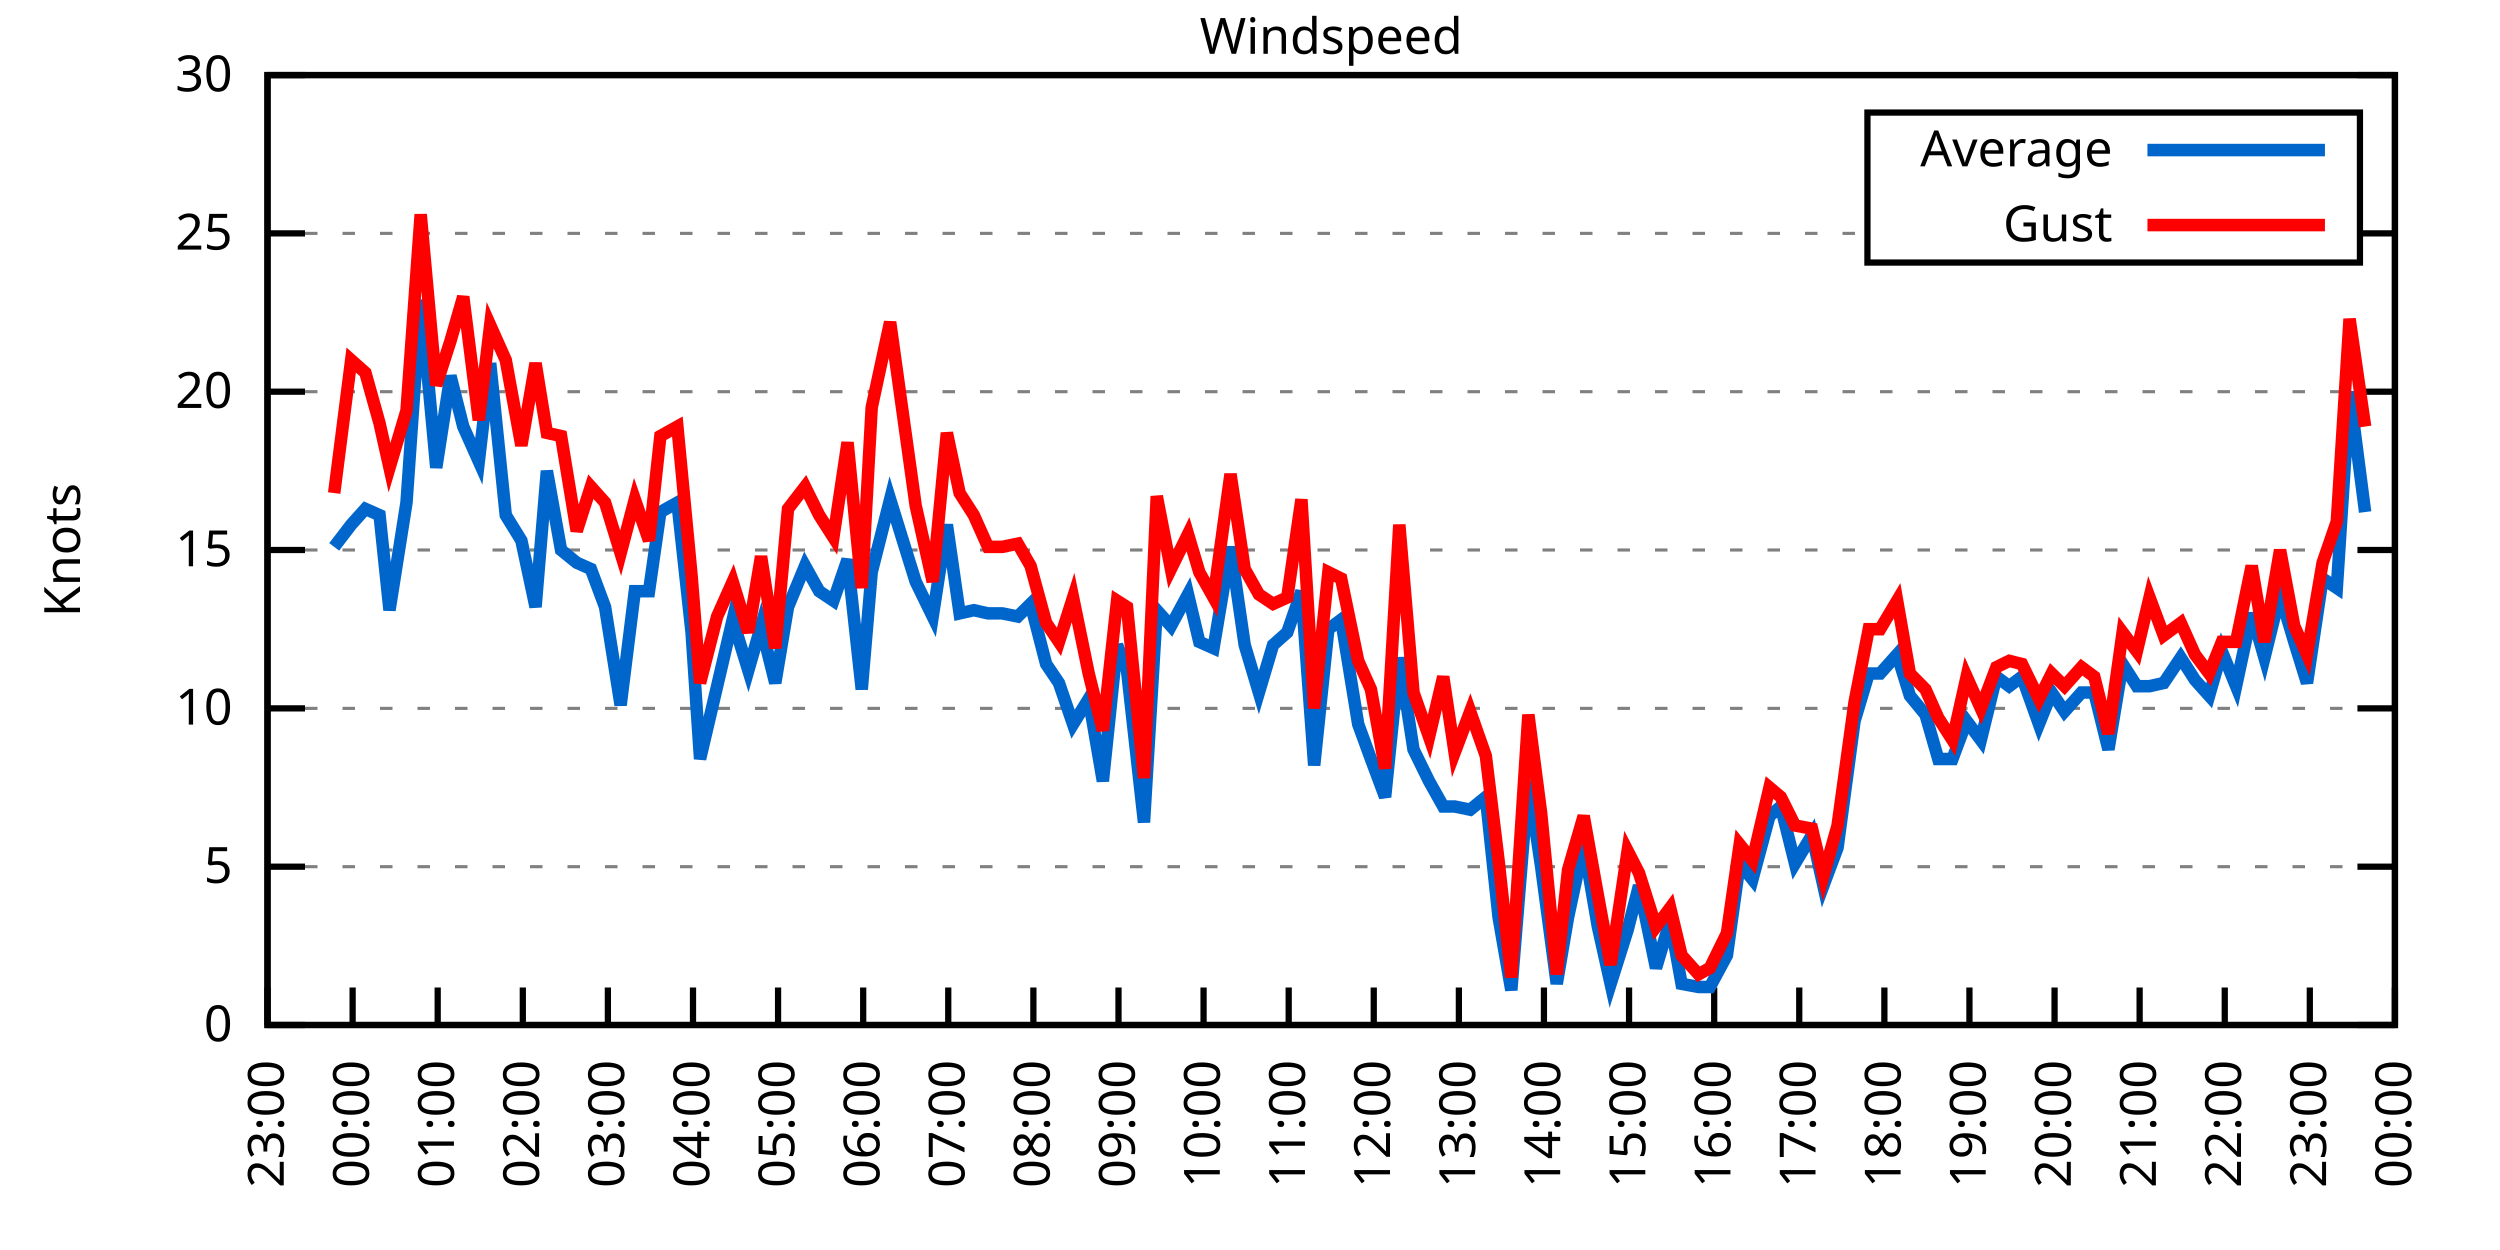
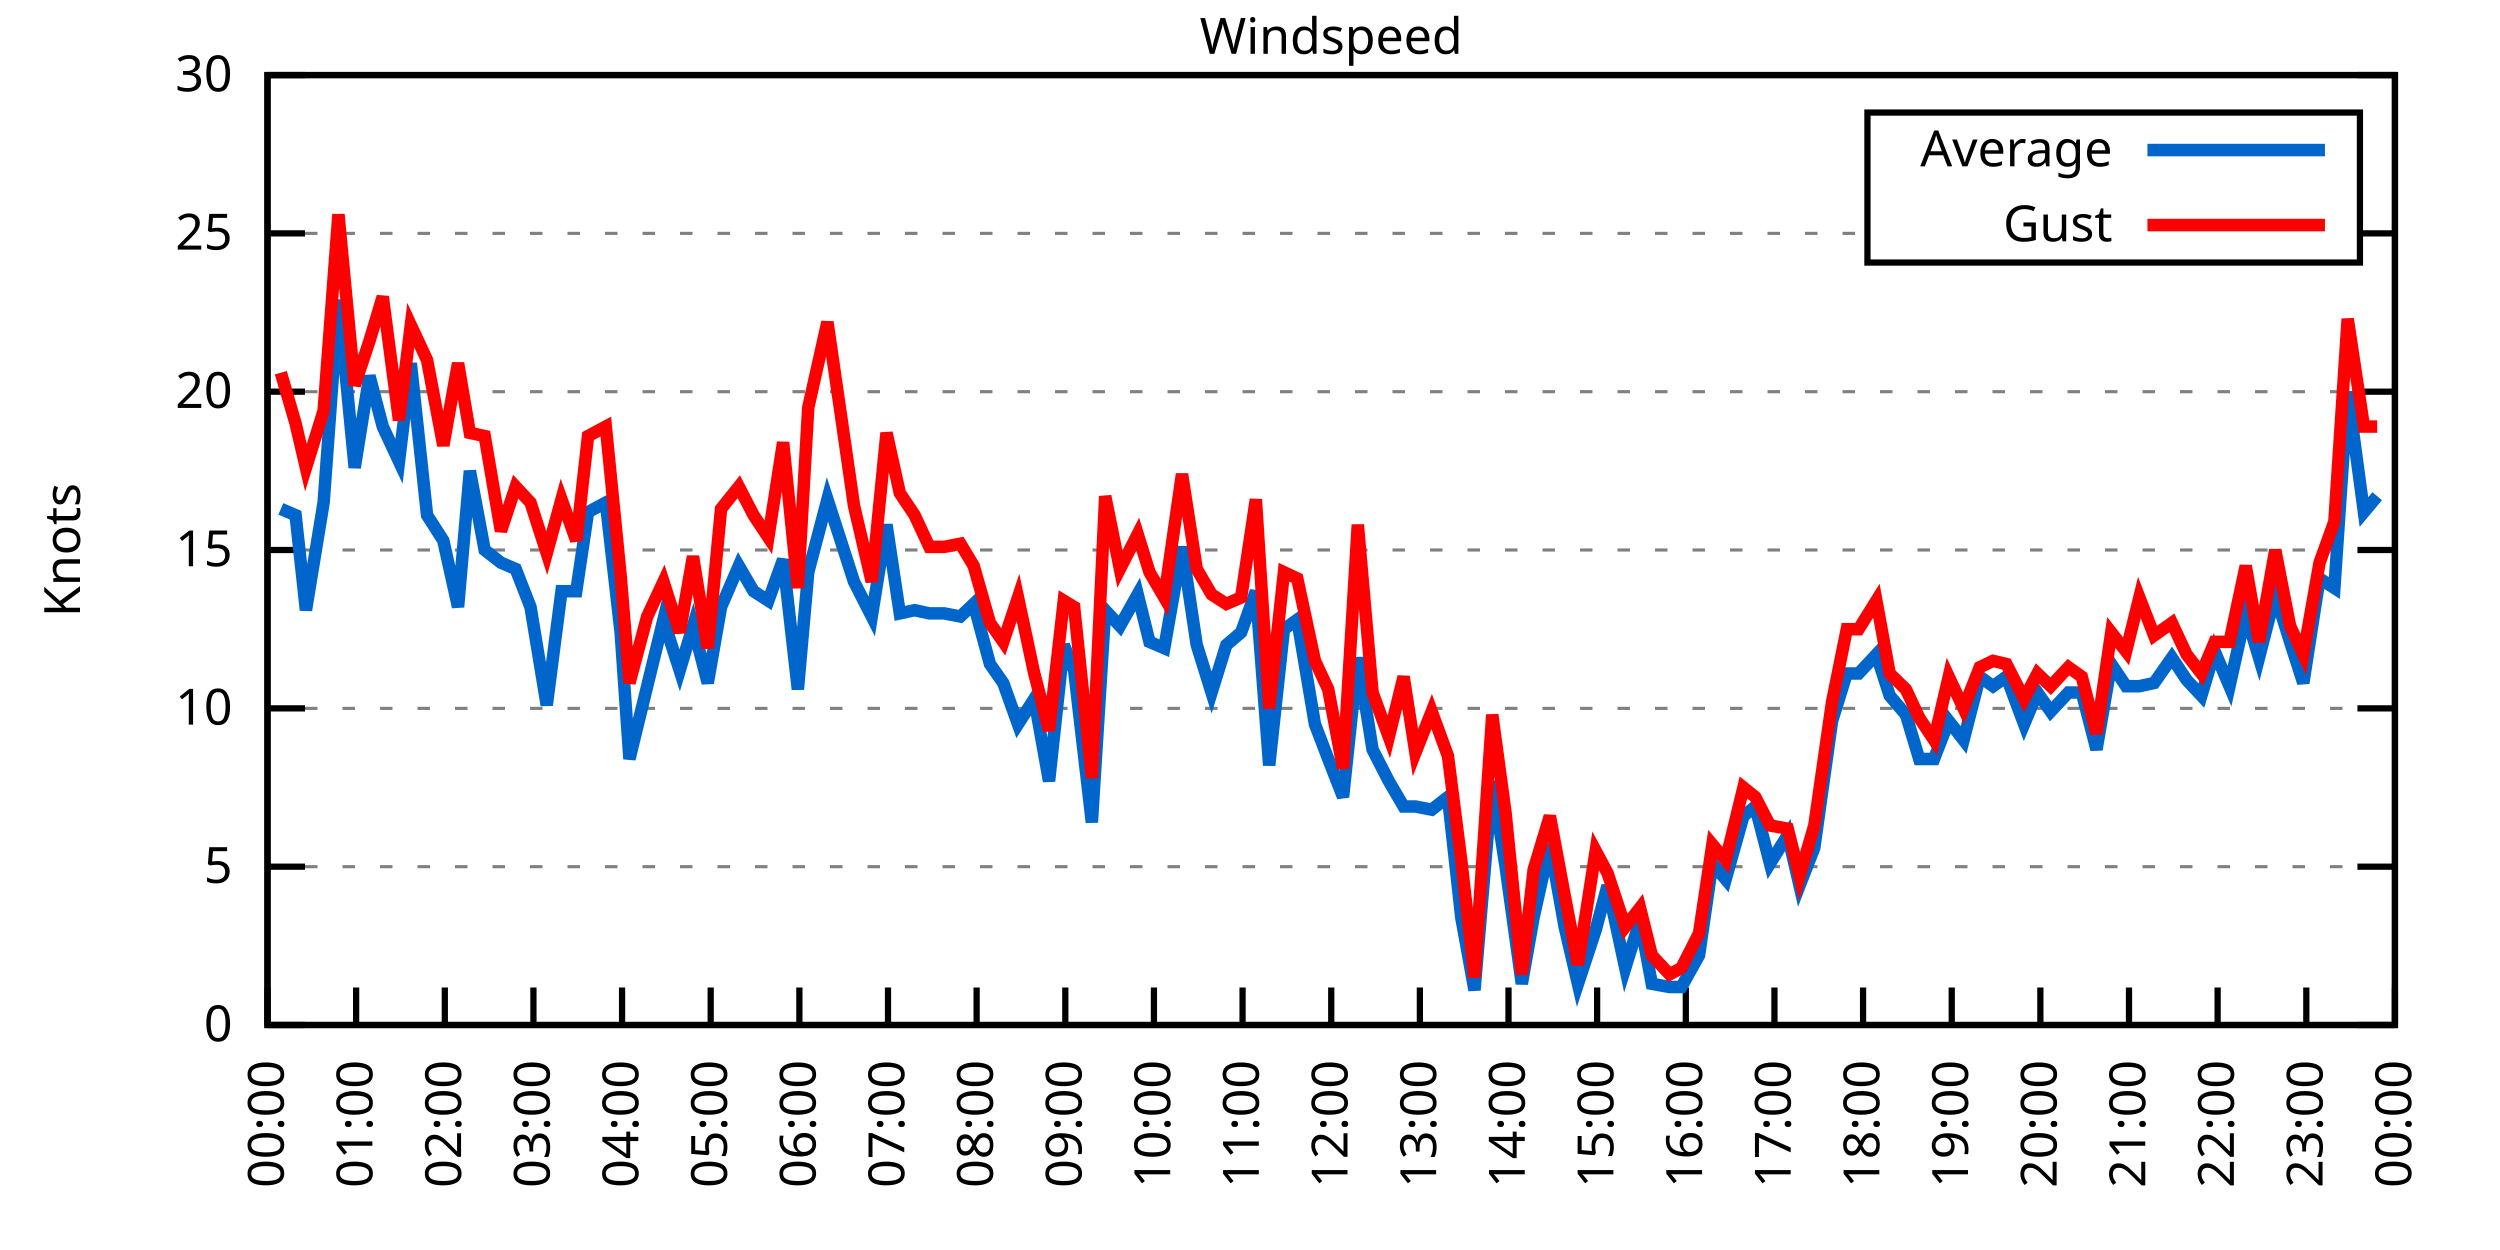
<svg xmlns="http://www.w3.org/2000/svg" xmlns:xlink="http://www.w3.org/1999/xlink" width="400" height="200" viewBox="0 0 400 200">
  <g id="gnuplot_canvas">
    <rect x="0" y="0" width="400" height="200" fill="none" />
    <defs>
      <circle id="gpDot" r="0.5" stroke-width="0.5" stroke="currentColor" />
      <path id="gpPt0" stroke-width="0.333" stroke="currentColor" d="M-1,0 h2 M0,-1 v2" />
      <path id="gpPt1" stroke-width="0.333" stroke="currentColor" d="M-1,-1 L1,1 M1,-1 L-1,1" />
      <path id="gpPt2" stroke-width="0.333" stroke="currentColor" d="M-1,0 L1,0 M0,-1 L0,1 M-1,-1 L1,1 M-1,1 L1,-1" />
      <rect id="gpPt3" stroke-width="0.333" stroke="currentColor" x="-1" y="-1" width="2" height="2" />
      <rect id="gpPt4" stroke-width="0.333" stroke="currentColor" fill="currentColor" x="-1" y="-1" width="2" height="2" />
      <circle id="gpPt5" stroke-width="0.333" stroke="currentColor" cx="0" cy="0" r="1" />
      <use xlink:href="#gpPt5" id="gpPt6" fill="currentColor" stroke="none" />
      <path id="gpPt7" stroke-width="0.333" stroke="currentColor" d="M0,-1.33 L-1.33,0.67 L1.33,0.67 z" />
      <use xlink:href="#gpPt7" id="gpPt8" fill="currentColor" stroke="none" />
      <use xlink:href="#gpPt7" id="gpPt9" stroke="currentColor" transform="rotate(180)" />
      <use xlink:href="#gpPt9" id="gpPt10" fill="currentColor" stroke="none" />
      <use xlink:href="#gpPt3" id="gpPt11" stroke="currentColor" transform="rotate(45)" />
      <use xlink:href="#gpPt11" id="gpPt12" fill="currentColor" stroke="none" />
      <path id="gpPt13" stroke-width="0.333" stroke="currentColor" d="M0,1.330 L1.265,0.411 L0.782,-1.067 L-0.782,-1.076 L-1.265,0.411 z" />
      <use xlink:href="#gpPt13" id="gpPt14" fill="currentColor" stroke="none" />
      <filter id="textbox" filterUnits="objectBoundingBox" x="0" y="0" height="1" width="1">
        <feFlood flood-color="white" flood-opacity="1" result="bgnd" />
        <feComposite in="SourceGraphic" in2="bgnd" operator="atop" />
      </filter>
      <filter id="greybox" filterUnits="objectBoundingBox" x="0" y="0" height="1" width="1">
        <feFlood flood-color="lightgrey" flood-opacity="1" result="grey" />
        <feComposite in="SourceGraphic" in2="grey" operator="atop" />
      </filter>
    </defs>
    <g fill="none" color="white" stroke="currentColor" stroke-width="1.00" stroke-linecap="butt" stroke-linejoin="miter">
</g>
    <g fill="none" color="black" stroke="currentColor" stroke-width="1.00" stroke-linecap="butt" stroke-linejoin="miter">
      <g stroke="none" shape-rendering="crispEdges">
        <polygon fill="rgb(255, 255, 255)" points="42.80,164.00 383.18,164.00 383.18,12.02 42.80,12.02 " />
      </g>
    </g>
    <g fill="none" color="black" stroke="currentColor" stroke-width="1.00" stroke-linecap="butt" stroke-linejoin="miter">
</g>
    <g fill="none" color="black" stroke="black" stroke-width="0.50" stroke-linecap="butt" stroke-linejoin="miter">
</g>
    <g fill="none" color="gray" stroke="currentColor" stroke-width="0.50" stroke-linecap="butt" stroke-linejoin="miter">
      <path stroke="gray" stroke-dasharray="2,4" class="gridline" d="M42.80,164.00 L383.19,164.00  " />
    </g>
    <g fill="none" color="gray" stroke="gray" stroke-width="1.00" stroke-linecap="butt" stroke-linejoin="miter">
</g>
    <g fill="none" color="black" stroke="currentColor" stroke-width="1.00" stroke-linecap="butt" stroke-linejoin="miter">
      <path stroke="black" d="M42.80,164.00 L48.80,164.00 M383.19,164.00 L377.19,164.00  " />
      <g transform="translate(37.20,166.60)" stroke="none" fill="black" font-family="Sans" font-size="8.00" text-anchor="end">
        <text>
          <tspan font-family="Sans"> 0</tspan>
        </text>
      </g>
    </g>
    <g fill="none" color="black" stroke="currentColor" stroke-width="1.00" stroke-linecap="butt" stroke-linejoin="miter">
</g>
    <g fill="none" color="black" stroke="black" stroke-width="0.50" stroke-linecap="butt" stroke-linejoin="miter">
</g>
    <g fill="none" color="gray" stroke="currentColor" stroke-width="0.50" stroke-linecap="butt" stroke-linejoin="miter">
      <path stroke="gray" stroke-dasharray="2,4" class="gridline" d="M42.80,138.67 L383.19,138.67  " />
    </g>
    <g fill="none" color="gray" stroke="gray" stroke-width="1.00" stroke-linecap="butt" stroke-linejoin="miter">
</g>
    <g fill="none" color="black" stroke="currentColor" stroke-width="1.00" stroke-linecap="butt" stroke-linejoin="miter">
      <path stroke="black" d="M42.80,138.67 L48.80,138.67 M383.19,138.67 L377.19,138.67  " />
      <g transform="translate(37.20,141.27)" stroke="none" fill="black" font-family="Sans" font-size="8.00" text-anchor="end">
        <text>
          <tspan font-family="Sans"> 5</tspan>
        </text>
      </g>
    </g>
    <g fill="none" color="black" stroke="currentColor" stroke-width="1.00" stroke-linecap="butt" stroke-linejoin="miter">
</g>
    <g fill="none" color="black" stroke="black" stroke-width="0.50" stroke-linecap="butt" stroke-linejoin="miter">
</g>
    <g fill="none" color="gray" stroke="currentColor" stroke-width="0.50" stroke-linecap="butt" stroke-linejoin="miter">
      <path stroke="gray" stroke-dasharray="2,4" class="gridline" d="M42.80,113.34 L383.19,113.34  " />
    </g>
    <g fill="none" color="gray" stroke="gray" stroke-width="1.00" stroke-linecap="butt" stroke-linejoin="miter">
</g>
    <g fill="none" color="black" stroke="currentColor" stroke-width="1.00" stroke-linecap="butt" stroke-linejoin="miter">
      <path stroke="black" d="M42.80,113.34 L48.80,113.34 M383.19,113.34 L377.19,113.34  " />
      <g transform="translate(37.20,115.94)" stroke="none" fill="black" font-family="Sans" font-size="8.00" text-anchor="end">
        <text>
          <tspan font-family="Sans"> 10</tspan>
        </text>
      </g>
    </g>
    <g fill="none" color="black" stroke="currentColor" stroke-width="1.00" stroke-linecap="butt" stroke-linejoin="miter">
</g>
    <g fill="none" color="black" stroke="black" stroke-width="0.50" stroke-linecap="butt" stroke-linejoin="miter">
</g>
    <g fill="none" color="gray" stroke="currentColor" stroke-width="0.50" stroke-linecap="butt" stroke-linejoin="miter">
      <path stroke="gray" stroke-dasharray="2,4" class="gridline" d="M42.80,88.00 L383.19,88.00  " />
    </g>
    <g fill="none" color="gray" stroke="gray" stroke-width="1.00" stroke-linecap="butt" stroke-linejoin="miter">
</g>
    <g fill="none" color="black" stroke="currentColor" stroke-width="1.00" stroke-linecap="butt" stroke-linejoin="miter">
      <path stroke="black" d="M42.80,88.00 L48.80,88.00 M383.19,88.00 L377.19,88.00  " />
      <g transform="translate(37.20,90.60)" stroke="none" fill="black" font-family="Sans" font-size="8.00" text-anchor="end">
        <text>
          <tspan font-family="Sans"> 15</tspan>
        </text>
      </g>
    </g>
    <g fill="none" color="black" stroke="currentColor" stroke-width="1.00" stroke-linecap="butt" stroke-linejoin="miter">
</g>
    <g fill="none" color="black" stroke="black" stroke-width="0.50" stroke-linecap="butt" stroke-linejoin="miter">
</g>
    <g fill="none" color="gray" stroke="currentColor" stroke-width="0.50" stroke-linecap="butt" stroke-linejoin="miter">
      <path stroke="gray" stroke-dasharray="2,4" class="gridline" d="M42.80,62.67 L383.19,62.67  " />
    </g>
    <g fill="none" color="gray" stroke="gray" stroke-width="1.00" stroke-linecap="butt" stroke-linejoin="miter">
</g>
    <g fill="none" color="black" stroke="currentColor" stroke-width="1.00" stroke-linecap="butt" stroke-linejoin="miter">
      <path stroke="black" d="M42.80,62.67 L48.80,62.67 M383.19,62.67 L377.19,62.67  " />
      <g transform="translate(37.20,65.27)" stroke="none" fill="black" font-family="Sans" font-size="8.00" text-anchor="end">
        <text>
          <tspan font-family="Sans"> 20</tspan>
        </text>
      </g>
    </g>
    <g fill="none" color="black" stroke="currentColor" stroke-width="1.00" stroke-linecap="butt" stroke-linejoin="miter">
</g>
    <g fill="none" color="black" stroke="black" stroke-width="0.50" stroke-linecap="butt" stroke-linejoin="miter">
</g>
    <g fill="none" color="gray" stroke="currentColor" stroke-width="0.50" stroke-linecap="butt" stroke-linejoin="miter">
      <path stroke="gray" stroke-dasharray="2,4" class="gridline" d="M42.80,37.34 L298.79,37.34 M377.59,37.34 L383.19,37.34  " />
    </g>
    <g fill="none" color="gray" stroke="gray" stroke-width="1.00" stroke-linecap="butt" stroke-linejoin="miter">
</g>
    <g fill="none" color="black" stroke="currentColor" stroke-width="1.00" stroke-linecap="butt" stroke-linejoin="miter">
      <path stroke="black" d="M42.80,37.34 L48.80,37.34 M383.19,37.34 L377.19,37.34  " />
      <g transform="translate(37.20,39.94)" stroke="none" fill="black" font-family="Sans" font-size="8.00" text-anchor="end">
        <text>
          <tspan font-family="Sans"> 25</tspan>
        </text>
      </g>
    </g>
    <g fill="none" color="black" stroke="currentColor" stroke-width="1.00" stroke-linecap="butt" stroke-linejoin="miter">
</g>
    <g fill="none" color="black" stroke="black" stroke-width="0.50" stroke-linecap="butt" stroke-linejoin="miter">
</g>
    <g fill="none" color="gray" stroke="currentColor" stroke-width="0.50" stroke-linecap="butt" stroke-linejoin="miter">
      <path stroke="gray" stroke-dasharray="2,4" class="gridline" d="M42.80,12.01 L383.19,12.01  " />
    </g>
    <g fill="none" color="gray" stroke="gray" stroke-width="1.00" stroke-linecap="butt" stroke-linejoin="miter">
</g>
    <g fill="none" color="black" stroke="currentColor" stroke-width="1.00" stroke-linecap="butt" stroke-linejoin="miter">
      <path stroke="black" d="M42.80,12.01 L48.80,12.01 M383.19,12.01 L377.19,12.01  " />
      <g transform="translate(37.20,14.61)" stroke="none" fill="black" font-family="Sans" font-size="8.00" text-anchor="end">
        <text>
          <tspan font-family="Sans"> 30</tspan>
        </text>
      </g>
    </g>
    <g fill="none" color="black" stroke="currentColor" stroke-width="1.00" stroke-linecap="butt" stroke-linejoin="miter">
      <path stroke="black" d="M42.80,164.00 L42.80,158.00  " />
      <g transform="translate(45.40,169.60) rotate(270.00)" stroke="none" fill="black" font-family="Sans" font-size="8.00" text-anchor="end">
        <text>
-           <tspan font-family="Sans">23:00</tspan>
-         </text>
-       </g>
-     </g>
-     <g fill="none" color="black" stroke="currentColor" stroke-width="1.00" stroke-linecap="butt" stroke-linejoin="miter">
-       <path stroke="black" d="M56.42,164.00 L56.42,158.00  " />
-       <g transform="translate(59.02,169.60) rotate(270.00)" stroke="none" fill="black" font-family="Sans" font-size="8.00" text-anchor="end">
-         <text>
          <tspan font-family="Sans">00:00</tspan>
        </text>
      </g>
    </g>
    <g fill="none" color="black" stroke="currentColor" stroke-width="1.00" stroke-linecap="butt" stroke-linejoin="miter">
-       <path stroke="black" d="M70.03,164.00 L70.03,158.00  " />
-       <g transform="translate(72.63,169.60) rotate(270.00)" stroke="none" fill="black" font-family="Sans" font-size="8.00" text-anchor="end">
+       <path stroke="black" d="M56.98,164.00 L56.98,158.00  " />
+       <g transform="translate(59.58,169.60) rotate(270.00)" stroke="none" fill="black" font-family="Sans" font-size="8.00" text-anchor="end">
        <text>
          <tspan font-family="Sans">01:00</tspan>
        </text>
      </g>
    </g>
    <g fill="none" color="black" stroke="currentColor" stroke-width="1.00" stroke-linecap="butt" stroke-linejoin="miter">
-       <path stroke="black" d="M83.65,164.00 L83.65,158.00  " />
-       <g transform="translate(86.25,169.60) rotate(270.00)" stroke="none" fill="black" font-family="Sans" font-size="8.00" text-anchor="end">
+       <path stroke="black" d="M71.17,164.00 L71.17,158.00  " />
+       <g transform="translate(73.77,169.60) rotate(270.00)" stroke="none" fill="black" font-family="Sans" font-size="8.00" text-anchor="end">
        <text>
          <tspan font-family="Sans">02:00</tspan>
        </text>
      </g>
    </g>
    <g fill="none" color="black" stroke="currentColor" stroke-width="1.00" stroke-linecap="butt" stroke-linejoin="miter">
-       <path stroke="black" d="M97.26,164.00 L97.26,158.00  " />
-       <g transform="translate(99.86,169.60) rotate(270.00)" stroke="none" fill="black" font-family="Sans" font-size="8.00" text-anchor="end">
+       <path stroke="black" d="M85.35,164.00 L85.35,158.00  " />
+       <g transform="translate(87.95,169.60) rotate(270.00)" stroke="none" fill="black" font-family="Sans" font-size="8.00" text-anchor="end">
        <text>
          <tspan font-family="Sans">03:00</tspan>
        </text>
      </g>
    </g>
    <g fill="none" color="black" stroke="currentColor" stroke-width="1.00" stroke-linecap="butt" stroke-linejoin="miter">
-       <path stroke="black" d="M110.88,164.00 L110.88,158.00  " />
-       <g transform="translate(113.48,169.60) rotate(270.00)" stroke="none" fill="black" font-family="Sans" font-size="8.00" text-anchor="end">
+       <path stroke="black" d="M99.53,164.00 L99.53,158.00  " />
+       <g transform="translate(102.13,169.60) rotate(270.00)" stroke="none" fill="black" font-family="Sans" font-size="8.00" text-anchor="end">
        <text>
          <tspan font-family="Sans">04:00</tspan>
        </text>
      </g>
    </g>
    <g fill="none" color="black" stroke="currentColor" stroke-width="1.00" stroke-linecap="butt" stroke-linejoin="miter">
-       <path stroke="black" d="M124.49,164.00 L124.49,158.00  " />
-       <g transform="translate(127.09,169.60) rotate(270.00)" stroke="none" fill="black" font-family="Sans" font-size="8.00" text-anchor="end">
+       <path stroke="black" d="M113.71,164.00 L113.71,158.00  " />
+       <g transform="translate(116.31,169.60) rotate(270.00)" stroke="none" fill="black" font-family="Sans" font-size="8.00" text-anchor="end">
        <text>
          <tspan font-family="Sans">05:00</tspan>
        </text>
      </g>
    </g>
    <g fill="none" color="black" stroke="currentColor" stroke-width="1.00" stroke-linecap="butt" stroke-linejoin="miter">
-       <path stroke="black" d="M138.11,164.00 L138.11,158.00  " />
-       <g transform="translate(140.71,169.60) rotate(270.00)" stroke="none" fill="black" font-family="Sans" font-size="8.00" text-anchor="end">
+       <path stroke="black" d="M127.90,164.00 L127.90,158.00  " />
+       <g transform="translate(130.50,169.60) rotate(270.00)" stroke="none" fill="black" font-family="Sans" font-size="8.00" text-anchor="end">
        <text>
          <tspan font-family="Sans">06:00</tspan>
        </text>
      </g>
    </g>
    <g fill="none" color="black" stroke="currentColor" stroke-width="1.00" stroke-linecap="butt" stroke-linejoin="miter">
-       <path stroke="black" d="M151.72,164.00 L151.72,158.00  " />
-       <g transform="translate(154.32,169.60) rotate(270.00)" stroke="none" fill="black" font-family="Sans" font-size="8.00" text-anchor="end">
+       <path stroke="black" d="M142.08,164.00 L142.08,158.00  " />
+       <g transform="translate(144.68,169.60) rotate(270.00)" stroke="none" fill="black" font-family="Sans" font-size="8.00" text-anchor="end">
        <text>
          <tspan font-family="Sans">07:00</tspan>
        </text>
      </g>
    </g>
    <g fill="none" color="black" stroke="currentColor" stroke-width="1.00" stroke-linecap="butt" stroke-linejoin="miter">
-       <path stroke="black" d="M165.34,164.00 L165.34,158.00  " />
-       <g transform="translate(167.94,169.60) rotate(270.00)" stroke="none" fill="black" font-family="Sans" font-size="8.00" text-anchor="end">
+       <path stroke="black" d="M156.26,164.00 L156.26,158.00  " />
+       <g transform="translate(158.86,169.60) rotate(270.00)" stroke="none" fill="black" font-family="Sans" font-size="8.00" text-anchor="end">
        <text>
          <tspan font-family="Sans">08:00</tspan>
        </text>
      </g>
    </g>
    <g fill="none" color="black" stroke="currentColor" stroke-width="1.00" stroke-linecap="butt" stroke-linejoin="miter">
-       <path stroke="black" d="M178.96,164.00 L178.96,158.00  " />
-       <g transform="translate(181.56,169.60) rotate(270.00)" stroke="none" fill="black" font-family="Sans" font-size="8.00" text-anchor="end">
+       <path stroke="black" d="M170.45,164.00 L170.45,158.00  " />
+       <g transform="translate(173.05,169.60) rotate(270.00)" stroke="none" fill="black" font-family="Sans" font-size="8.00" text-anchor="end">
        <text>
          <tspan font-family="Sans">09:00</tspan>
        </text>
      </g>
    </g>
    <g fill="none" color="black" stroke="currentColor" stroke-width="1.00" stroke-linecap="butt" stroke-linejoin="miter">
-       <path stroke="black" d="M192.57,164.00 L192.57,158.00  " />
-       <g transform="translate(195.17,169.60) rotate(270.00)" stroke="none" fill="black" font-family="Sans" font-size="8.00" text-anchor="end">
+       <path stroke="black" d="M184.63,164.00 L184.63,158.00  " />
+       <g transform="translate(187.23,169.60) rotate(270.00)" stroke="none" fill="black" font-family="Sans" font-size="8.00" text-anchor="end">
        <text>
          <tspan font-family="Sans">10:00</tspan>
        </text>
      </g>
    </g>
    <g fill="none" color="black" stroke="currentColor" stroke-width="1.00" stroke-linecap="butt" stroke-linejoin="miter">
-       <path stroke="black" d="M206.19,164.00 L206.19,158.00  " />
-       <g transform="translate(208.79,169.60) rotate(270.00)" stroke="none" fill="black" font-family="Sans" font-size="8.00" text-anchor="end">
+       <path stroke="black" d="M198.81,164.00 L198.81,158.00  " />
+       <g transform="translate(201.41,169.60) rotate(270.00)" stroke="none" fill="black" font-family="Sans" font-size="8.00" text-anchor="end">
        <text>
          <tspan font-family="Sans">11:00</tspan>
        </text>
      </g>
    </g>
    <g fill="none" color="black" stroke="currentColor" stroke-width="1.00" stroke-linecap="butt" stroke-linejoin="miter">
-       <path stroke="black" d="M219.80,164.00 L219.80,158.00  " />
-       <g transform="translate(222.40,169.60) rotate(270.00)" stroke="none" fill="black" font-family="Sans" font-size="8.00" text-anchor="end">
+       <path stroke="black" d="M213.00,164.00 L213.00,158.00  " />
+       <g transform="translate(215.60,169.60) rotate(270.00)" stroke="none" fill="black" font-family="Sans" font-size="8.00" text-anchor="end">
        <text>
          <tspan font-family="Sans">12:00</tspan>
        </text>
      </g>
    </g>
    <g fill="none" color="black" stroke="currentColor" stroke-width="1.00" stroke-linecap="butt" stroke-linejoin="miter">
-       <path stroke="black" d="M233.42,164.00 L233.42,158.00  " />
-       <g transform="translate(236.02,169.60) rotate(270.00)" stroke="none" fill="black" font-family="Sans" font-size="8.00" text-anchor="end">
+       <path stroke="black" d="M227.18,164.00 L227.18,158.00  " />
+       <g transform="translate(229.78,169.60) rotate(270.00)" stroke="none" fill="black" font-family="Sans" font-size="8.00" text-anchor="end">
        <text>
          <tspan font-family="Sans">13:00</tspan>
        </text>
      </g>
    </g>
    <g fill="none" color="black" stroke="currentColor" stroke-width="1.00" stroke-linecap="butt" stroke-linejoin="miter">
-       <path stroke="black" d="M247.03,164.00 L247.03,158.00  " />
-       <g transform="translate(249.63,169.60) rotate(270.00)" stroke="none" fill="black" font-family="Sans" font-size="8.00" text-anchor="end">
+       <path stroke="black" d="M241.36,164.00 L241.36,158.00  " />
+       <g transform="translate(243.96,169.60) rotate(270.00)" stroke="none" fill="black" font-family="Sans" font-size="8.00" text-anchor="end">
        <text>
          <tspan font-family="Sans">14:00</tspan>
        </text>
      </g>
    </g>
    <g fill="none" color="black" stroke="currentColor" stroke-width="1.00" stroke-linecap="butt" stroke-linejoin="miter">
-       <path stroke="black" d="M260.65,164.00 L260.65,158.00  " />
-       <g transform="translate(263.25,169.60) rotate(270.00)" stroke="none" fill="black" font-family="Sans" font-size="8.00" text-anchor="end">
+       <path stroke="black" d="M255.54,164.00 L255.54,158.00  " />
+       <g transform="translate(258.14,169.60) rotate(270.00)" stroke="none" fill="black" font-family="Sans" font-size="8.00" text-anchor="end">
        <text>
          <tspan font-family="Sans">15:00</tspan>
        </text>
      </g>
    </g>
    <g fill="none" color="black" stroke="currentColor" stroke-width="1.00" stroke-linecap="butt" stroke-linejoin="miter">
-       <path stroke="black" d="M274.27,164.00 L274.27,158.00  " />
-       <g transform="translate(276.87,169.60) rotate(270.00)" stroke="none" fill="black" font-family="Sans" font-size="8.00" text-anchor="end">
+       <path stroke="black" d="M269.73,164.00 L269.73,158.00  " />
+       <g transform="translate(272.33,169.60) rotate(270.00)" stroke="none" fill="black" font-family="Sans" font-size="8.00" text-anchor="end">
        <text>
          <tspan font-family="Sans">16:00</tspan>
        </text>
      </g>
    </g>
    <g fill="none" color="black" stroke="currentColor" stroke-width="1.00" stroke-linecap="butt" stroke-linejoin="miter">
-       <path stroke="black" d="M287.88,164.00 L287.88,158.00  " />
-       <g transform="translate(290.48,169.60) rotate(270.00)" stroke="none" fill="black" font-family="Sans" font-size="8.00" text-anchor="end">
+       <path stroke="black" d="M283.91,164.00 L283.91,158.00  " />
+       <g transform="translate(286.51,169.60) rotate(270.00)" stroke="none" fill="black" font-family="Sans" font-size="8.00" text-anchor="end">
        <text>
          <tspan font-family="Sans">17:00</tspan>
        </text>
      </g>
    </g>
    <g fill="none" color="black" stroke="currentColor" stroke-width="1.00" stroke-linecap="butt" stroke-linejoin="miter">
-       <path stroke="black" d="M301.50,164.00 L301.50,158.00  " />
-       <g transform="translate(304.10,169.60) rotate(270.00)" stroke="none" fill="black" font-family="Sans" font-size="8.00" text-anchor="end">
+       <path stroke="black" d="M298.09,164.00 L298.09,158.00  " />
+       <g transform="translate(300.69,169.60) rotate(270.00)" stroke="none" fill="black" font-family="Sans" font-size="8.00" text-anchor="end">
        <text>
          <tspan font-family="Sans">18:00</tspan>
        </text>
      </g>
    </g>
    <g fill="none" color="black" stroke="currentColor" stroke-width="1.00" stroke-linecap="butt" stroke-linejoin="miter">
-       <path stroke="black" d="M315.11,164.00 L315.11,158.00  " />
-       <g transform="translate(317.71,169.60) rotate(270.00)" stroke="none" fill="black" font-family="Sans" font-size="8.00" text-anchor="end">
+       <path stroke="black" d="M312.28,164.00 L312.28,158.00  " />
+       <g transform="translate(314.88,169.60) rotate(270.00)" stroke="none" fill="black" font-family="Sans" font-size="8.00" text-anchor="end">
        <text>
          <tspan font-family="Sans">19:00</tspan>
        </text>
      </g>
    </g>
    <g fill="none" color="black" stroke="currentColor" stroke-width="1.00" stroke-linecap="butt" stroke-linejoin="miter">
-       <path stroke="black" d="M328.73,164.00 L328.73,158.00  " />
-       <g transform="translate(331.33,169.60) rotate(270.00)" stroke="none" fill="black" font-family="Sans" font-size="8.00" text-anchor="end">
+       <path stroke="black" d="M326.46,164.00 L326.46,158.00  " />
+       <g transform="translate(329.06,169.60) rotate(270.00)" stroke="none" fill="black" font-family="Sans" font-size="8.00" text-anchor="end">
        <text>
          <tspan font-family="Sans">20:00</tspan>
        </text>
      </g>
    </g>
    <g fill="none" color="black" stroke="currentColor" stroke-width="1.00" stroke-linecap="butt" stroke-linejoin="miter">
-       <path stroke="black" d="M342.34,164.00 L342.34,158.00  " />
-       <g transform="translate(344.94,169.60) rotate(270.00)" stroke="none" fill="black" font-family="Sans" font-size="8.00" text-anchor="end">
+       <path stroke="black" d="M340.64,164.00 L340.64,158.00  " />
+       <g transform="translate(343.24,169.60) rotate(270.00)" stroke="none" fill="black" font-family="Sans" font-size="8.00" text-anchor="end">
        <text>
          <tspan font-family="Sans">21:00</tspan>
        </text>
      </g>
    </g>
    <g fill="none" color="black" stroke="currentColor" stroke-width="1.00" stroke-linecap="butt" stroke-linejoin="miter">
-       <path stroke="black" d="M355.96,164.00 L355.96,158.00  " />
-       <g transform="translate(358.56,169.60) rotate(270.00)" stroke="none" fill="black" font-family="Sans" font-size="8.00" text-anchor="end">
+       <path stroke="black" d="M354.82,164.00 L354.82,158.00  " />
+       <g transform="translate(357.42,169.60) rotate(270.00)" stroke="none" fill="black" font-family="Sans" font-size="8.00" text-anchor="end">
        <text>
          <tspan font-family="Sans">22:00</tspan>
        </text>
      </g>
    </g>
    <g fill="none" color="black" stroke="currentColor" stroke-width="1.00" stroke-linecap="butt" stroke-linejoin="miter">
-       <path stroke="black" d="M369.57,164.00 L369.57,158.00  " />
-       <g transform="translate(372.17,169.60) rotate(270.00)" stroke="none" fill="black" font-family="Sans" font-size="8.00" text-anchor="end">
+       <path stroke="black" d="M369.01,164.00 L369.01,158.00  " />
+       <g transform="translate(371.61,169.60) rotate(270.00)" stroke="none" fill="black" font-family="Sans" font-size="8.00" text-anchor="end">
        <text>
          <tspan font-family="Sans">23:00</tspan>
        </text>
      </g>
    </g>
    <g fill="none" color="black" stroke="currentColor" stroke-width="1.00" stroke-linecap="butt" stroke-linejoin="miter">
      <path stroke="black" d="M383.19,164.00 L383.19,158.00  " />
      <g transform="translate(385.79,169.60) rotate(270.00)" stroke="none" fill="black" font-family="Sans" font-size="8.00" text-anchor="end">
        <text>
          <tspan font-family="Sans">00:00</tspan>
        </text>
      </g>
    </g>
    <g fill="none" color="black" stroke="currentColor" stroke-width="1.00" stroke-linecap="butt" stroke-linejoin="miter">
</g>
    <g fill="none" color="black" stroke="currentColor" stroke-width="1.00" stroke-linecap="butt" stroke-linejoin="miter">
      <path stroke="black" d="M42.80,12.01 L42.80,164.00 L383.19,164.00 L383.19,12.01 L42.80,12.01 Z  " />
    </g>
    <g fill="none" color="black" stroke="currentColor" stroke-width="1.00" stroke-linecap="butt" stroke-linejoin="miter">
</g>
    <g fill="none" color="black" stroke="currentColor" stroke-width="1.00" stroke-linecap="butt" stroke-linejoin="miter">
      <path stroke="black" d="M298.79,42.01 L298.79,18.01 L377.59,18.01 L377.59,42.01 L298.79,42.01 Z  " />
    </g>
    <g id="Windspeed_plot_1">
      <g fill="none" color="white" stroke="black" stroke-width="2.00" stroke-linecap="butt" stroke-linejoin="miter">
</g>
      <g fill="none" color="black" stroke="currentColor" stroke-width="2.00" stroke-linecap="butt" stroke-linejoin="miter">
        <g transform="translate(337.99,26.61)" stroke="none" fill="black" font-family="Sans" font-size="8.00" text-anchor="end">
          <text>
            <tspan font-family="Sans">Average</tspan>
          </text>
        </g>
      </g>
      <g fill="none" color="black" stroke="currentColor" stroke-width="2.00" stroke-linecap="butt" stroke-linejoin="miter">
-         <path stroke="rgb(  0, 102, 204)" d="M343.59,24.01 L371.99,24.01 M53.47,87.50 L56.19,83.95 L58.46,81.42 L60.73,82.43 L62.32,97.63 L65.04,80.41   L67.31,47.98 L69.80,74.83 L72.07,60.14 L74.12,68.25 L76.61,73.82 L78.43,58.11 L80.92,82.43 L83.42,86.49   L85.69,97.12 L87.50,75.34 L89.77,88.00 L92.27,90.03 L94.54,91.04 L96.81,97.12 L99.30,112.83 L101.57,94.59   L103.84,94.59 L105.66,81.93 L108.38,80.41 L110.65,101.18 L112.01,121.44 L114.74,109.79 L117.23,99.15 L119.73,107.26   L121.77,100.16 L124.04,109.28 L126.08,97.12 L128.81,90.54 L131.07,94.59 L133.34,96.11 L135.61,89.52 L137.88,110.30   L139.47,91.55 L142.42,79.90 L144.46,86.49 L146.51,93.07 L149.23,98.64 L151.50,83.95 L153.54,98.14 L155.81,97.63   L158.08,98.14 L160.35,98.14 L162.84,98.64 L164.89,96.62 L167.38,106.24 L169.43,109.28 L171.69,115.87 L174.19,111.82   L176.46,124.99 L178.73,103.20 L180.32,107.26 L183.04,131.58 L185.08,97.63 L187.35,100.16 L190.08,95.10 L191.89,102.70   L194.16,103.71 L196.88,87.50 L199.15,103.20 L201.42,110.80 L203.69,103.20 L205.96,101.18 L208.23,94.59 L210.27,122.46   L212.54,100.67 L214.58,99.15 L217.31,115.87 L219.35,121.44 L221.62,127.52 L223.89,105.23 L226.16,119.92 L228.65,124.99   L230.92,129.04 L232.74,129.04 L235.23,129.55 L237.73,127.52 L239.77,146.77 L241.81,158.43 L244.54,124.99 L246.58,138.67   L249.08,157.41 L250.89,146.77 L253.39,135.12 L255.66,148.29 L257.70,157.41 L260.42,148.80 L262.24,141.71 L264.96,154.88   L267.23,147.28 L269.05,157.41 L271.77,157.92 L273.58,157.92 L276.31,152.85 L278.35,138.16 L280.39,140.69 L283.12,130.56   L284.93,129.04 L287.20,138.16 L289.92,133.60 L291.74,141.71 L294.01,135.63 L296.73,115.36 L299.00,107.76 L300.82,107.76   L303.54,104.72 L305.58,111.31 L308.08,114.35 L310.12,121.44 L312.39,121.44 L314.66,115.36 L316.93,118.40 L319.42,108.27   L321.47,109.79 L323.51,108.27 L326.23,115.87 L328.27,110.80 L330.32,113.84 L333.04,110.80 L335.08,110.80 L337.35,119.92   L339.62,106.24 L341.89,109.79 L343.93,109.79 L346.20,109.28 L348.92,105.23 L351.19,108.78 L353.46,111.31 L355.50,104.22   L357.77,109.79 L360.27,98.14 L362.31,105.23 L364.81,95.10 L367.08,102.70 L369.12,109.28 L371.62,92.56 L373.89,94.08   L375.93,62.67 L378.42,81.93  " />
+         <path stroke="rgb(  0, 102, 204)" d="M343.59,24.01 L371.99,24.01 M44.93,81.42 L47.29,82.43 L48.95,97.63 L51.78,80.41 L54.15,47.98 L56.75,74.83   L59.11,60.14 L61.24,68.25 L63.84,73.82 L65.73,58.11 L68.33,82.43 L70.93,86.49 L73.29,97.12 L75.18,75.34   L77.55,88.00 L80.15,90.03 L82.51,91.04 L84.88,97.12 L87.48,112.83 L89.84,94.59 L92.20,94.59 L94.09,81.93   L96.93,80.41 L99.30,101.18 L100.71,121.44 L103.55,109.79 L106.15,99.15 L108.75,107.26 L110.88,100.16 L113.24,109.28   L115.37,97.12 L118.21,90.54 L120.57,94.59 L122.93,96.11 L125.30,89.52 L127.66,110.30 L129.32,91.55 L132.39,79.90   L134.52,86.49 L136.64,93.07 L139.48,98.64 L141.84,83.95 L143.97,98.14 L146.34,97.63 L148.70,98.14 L151.06,98.14   L153.66,98.64 L155.79,96.62 L158.39,106.24 L160.52,109.28 L162.88,115.87 L165.48,111.82 L167.85,124.99 L170.21,103.20   L171.86,107.26 L174.70,131.58 L176.83,97.63 L179.19,100.16 L182.03,95.10 L183.92,102.70 L186.28,103.71 L189.12,87.50   L191.48,103.20 L193.85,110.80 L196.21,103.20 L198.58,101.18 L200.94,94.59 L203.07,122.46 L205.43,100.67 L207.56,99.15   L210.39,115.87 L212.52,121.44 L214.89,127.52 L217.25,105.23 L219.61,119.92 L222.21,124.99 L224.58,129.04 L226.47,129.04   L229.07,129.55 L231.67,127.52 L233.80,146.77 L235.92,158.43 L238.76,124.99 L240.89,138.67 L243.49,157.41 L245.38,146.77   L247.98,135.12 L250.34,148.29 L252.47,157.41 L255.31,148.80 L257.20,141.71 L260.04,154.88 L262.40,147.28 L264.29,157.41   L267.13,157.92 L269.02,157.92 L271.85,152.85 L273.98,138.16 L276.11,140.69 L278.95,130.56 L280.84,129.04 L283.20,138.16   L286.04,133.60 L287.93,141.71 L290.29,135.63 L293.13,115.36 L295.49,107.76 L297.38,107.76 L300.22,104.72 L302.35,111.31   L304.95,114.35 L307.08,121.44 L309.44,121.44 L311.80,115.36 L314.17,118.40 L316.77,108.27 L318.89,109.79 L321.02,108.27   L323.86,115.87 L325.99,110.80 L328.11,113.84 L330.95,110.80 L333.08,110.80 L335.44,119.92 L337.80,106.24 L340.17,109.79   L342.30,109.79 L344.66,109.28 L347.50,105.23 L349.86,108.78 L352.22,111.31 L354.35,104.22 L356.72,109.79 L359.32,98.14   L361.44,105.23 L364.04,95.10 L366.41,102.70 L368.53,109.28 L371.13,92.56 L373.50,94.08 L375.63,62.67 L378.23,81.93   L380.35,79.39  " />
      </g>
    </g>
    <g id="Windspeed_plot_2">
      <g fill="none" color="black" stroke="currentColor" stroke-width="2.00" stroke-linecap="butt" stroke-linejoin="miter">
        <g transform="translate(337.99,38.61)" stroke="none" fill="black" font-family="Sans" font-size="8.00" text-anchor="end">
          <text>
            <tspan font-family="Sans">Gust</tspan>
          </text>
        </g>
      </g>
      <g fill="none" color="black" stroke="currentColor" stroke-width="2.00" stroke-linecap="butt" stroke-linejoin="miter">
-         <path stroke="rgb(255,   0,   0)" d="M343.59,36.01 L371.99,36.01 M53.47,78.89 L56.19,57.61 L58.46,59.63 L60.73,67.74 L62.32,74.83 L65.04,65.71   L67.31,34.30 L69.80,61.66 L72.07,54.57 L74.12,47.47 L76.61,67.23 L78.43,52.03 L80.92,57.61 L83.42,71.29   L85.69,58.11 L87.50,69.26 L89.77,69.77 L92.27,84.97 L94.54,77.87 L96.81,80.41 L99.30,88.51 L101.57,79.90   L103.84,86.49 L105.66,69.77 L108.38,68.25 L110.65,92.06 L112.01,109.28 L114.74,98.64 L117.23,93.07 L119.73,101.18   L121.77,89.02 L124.04,103.71 L126.08,81.42 L128.81,77.87 L131.07,82.43 L133.34,85.98 L135.61,70.78 L137.88,94.08   L139.47,65.21 L142.42,51.53 L144.46,66.22 L146.51,80.91 L149.23,93.07 L151.50,69.26 L153.54,78.89 L155.81,82.43   L158.08,87.50 L160.35,87.50 L162.84,86.99 L164.89,90.54 L167.38,99.66 L169.43,102.70 L171.69,95.60 L174.19,107.76   L176.46,116.88 L178.73,96.11 L180.32,97.12 L183.04,124.48 L185.08,79.39 L187.35,91.04 L190.08,85.47 L191.89,91.55   L194.16,95.60 L196.88,75.85 L199.15,91.04 L201.42,95.10 L203.69,96.62 L205.96,95.60 L208.23,79.90 L210.27,113.34   L212.54,91.55 L214.58,92.56 L217.31,105.74 L219.35,110.30 L221.62,122.96 L223.89,83.95 L226.16,110.80 L228.65,117.90   L230.92,108.27 L232.74,120.43 L235.23,113.84 L237.73,120.94 L239.77,137.66 L241.81,156.40 L244.54,114.35 L246.58,130.06   L249.08,155.89 L250.89,139.17 L253.39,130.56 L255.66,143.23 L257.70,154.37 L260.42,136.14 L262.24,139.68 L264.96,148.29   L267.23,145.25 L269.05,152.85 L271.77,155.89 L273.58,154.88 L276.31,149.31 L278.35,135.12 L280.39,137.66 L283.12,126.00   L284.93,127.52 L287.20,132.08 L289.92,132.59 L291.74,140.19 L294.01,132.08 L296.73,112.32 L299.00,100.67 L300.82,100.67   L303.54,96.11 L305.58,107.76 L308.08,110.30 L310.12,114.86 L312.39,118.40 L314.66,108.27 L316.93,113.34 L319.42,106.75   L321.47,105.74 L323.51,106.24 L326.23,111.82 L328.27,107.76 L330.32,109.79 L333.04,106.75 L335.08,108.27 L337.35,117.39   L339.62,101.18 L341.89,104.22 L343.93,95.60 L346.20,101.68 L348.92,99.66 L351.19,104.72 L353.46,107.76 L355.50,102.70   L357.77,102.70 L360.27,90.54 L362.31,102.70 L364.81,88.00 L367.08,100.16 L369.12,104.72 L371.62,90.03 L373.89,83.45   L375.93,51.02 L378.42,68.25  " />
+         <path stroke="rgb(255,   0,   0)" d="M343.59,36.01 L371.99,36.01 M44.93,59.63 L47.29,67.74 L48.95,74.83 L51.78,65.71 L54.15,34.30 L56.75,61.66   L59.11,54.57 L61.24,47.47 L63.84,67.23 L65.73,52.03 L68.33,57.61 L70.93,71.29 L73.29,58.11 L75.18,69.26   L77.55,69.77 L80.15,84.97 L82.51,77.87 L84.88,80.41 L87.48,88.51 L89.84,79.90 L92.20,86.49 L94.09,69.77   L96.93,68.25 L99.30,92.06 L100.71,109.28 L103.55,98.64 L106.15,93.07 L108.75,101.18 L110.88,89.02 L113.24,103.71   L115.37,81.42 L118.21,77.87 L120.57,82.43 L122.93,85.98 L125.30,70.78 L127.66,94.08 L129.32,65.21 L132.39,51.53   L134.52,66.22 L136.64,80.91 L139.48,93.07 L141.84,69.26 L143.97,78.89 L146.34,82.43 L148.70,87.50 L151.06,87.50   L153.66,86.99 L155.79,90.54 L158.39,99.66 L160.52,102.70 L162.88,95.60 L165.48,107.76 L167.85,116.88 L170.21,96.11   L171.86,97.12 L174.70,124.48 L176.83,79.39 L179.19,91.04 L182.03,85.47 L183.92,91.55 L186.28,95.60 L189.12,75.85   L191.48,91.04 L193.85,95.10 L196.21,96.62 L198.58,95.60 L200.94,79.90 L203.07,113.34 L205.43,91.55 L207.56,92.56   L210.39,105.74 L212.52,110.30 L214.89,122.96 L217.25,83.95 L219.61,110.80 L222.21,117.90 L224.58,108.27 L226.47,120.43   L229.07,113.84 L231.67,120.94 L233.80,137.66 L235.92,156.40 L238.76,114.35 L240.89,130.06 L243.49,155.89 L245.38,139.17   L247.98,130.56 L250.34,143.23 L252.47,154.37 L255.31,136.14 L257.20,139.68 L260.04,148.29 L262.40,145.25 L264.29,152.85   L267.13,155.89 L269.02,154.88 L271.85,149.31 L273.98,135.12 L276.11,137.66 L278.95,126.00 L280.84,127.52 L283.20,132.08   L286.04,132.59 L287.93,140.19 L290.29,132.08 L293.13,112.32 L295.49,100.67 L297.38,100.67 L300.22,96.11 L302.35,107.76   L304.95,110.30 L307.08,114.86 L309.44,118.40 L311.80,108.27 L314.17,113.34 L316.77,106.75 L318.89,105.74 L321.02,106.24   L323.86,111.82 L325.99,107.76 L328.11,109.79 L330.95,106.75 L333.08,108.27 L335.44,117.39 L337.80,101.18 L340.17,104.22   L342.30,95.60 L344.66,101.68 L347.50,99.66 L349.86,104.72 L352.22,107.76 L354.35,102.70 L356.72,102.70 L359.32,90.54   L361.44,102.70 L364.04,88.00 L366.41,100.16 L368.53,104.72 L371.13,90.03 L373.50,83.45 L375.63,51.02 L378.23,68.25   L380.35,68.25  " />
      </g>
    </g>
    <g fill="none" color="black" stroke="currentColor" stroke-width="2.00" stroke-linecap="butt" stroke-linejoin="miter">
</g>
    <g fill="none" color="black" stroke="black" stroke-width="1.00" stroke-linecap="butt" stroke-linejoin="miter">
</g>
    <g fill="none" color="black" stroke="currentColor" stroke-width="1.00" stroke-linecap="butt" stroke-linejoin="miter">
      <path stroke="black" d="M42.80,12.01 L42.80,164.00 L383.19,164.00 L383.19,12.01 L42.80,12.01 Z  " />
      <g transform="translate(12.80,88.01) rotate(270.00)" stroke="none" fill="black" font-family="Sans" font-size="8.00" text-anchor="middle">
        <text>
          <tspan font-family="Sans">Knots</tspan>
        </text>
      </g>
    </g>
    <g fill="none" color="black" stroke="currentColor" stroke-width="1.00" stroke-linecap="butt" stroke-linejoin="miter">
</g>
    <g fill="none" color="black" stroke="currentColor" stroke-width="1.00" stroke-linecap="butt" stroke-linejoin="miter">
      <g transform="translate(212.99,8.61)" stroke="none" fill="black" font-family="Sans" font-size="8.00" text-anchor="middle">
        <text>
          <tspan font-family="Sans">Windspeed</tspan>
        </text>
      </g>
    </g>
    <g fill="none" color="black" stroke="currentColor" stroke-width="1.00" stroke-linecap="butt" stroke-linejoin="miter">
</g>
  </g>
</svg>
